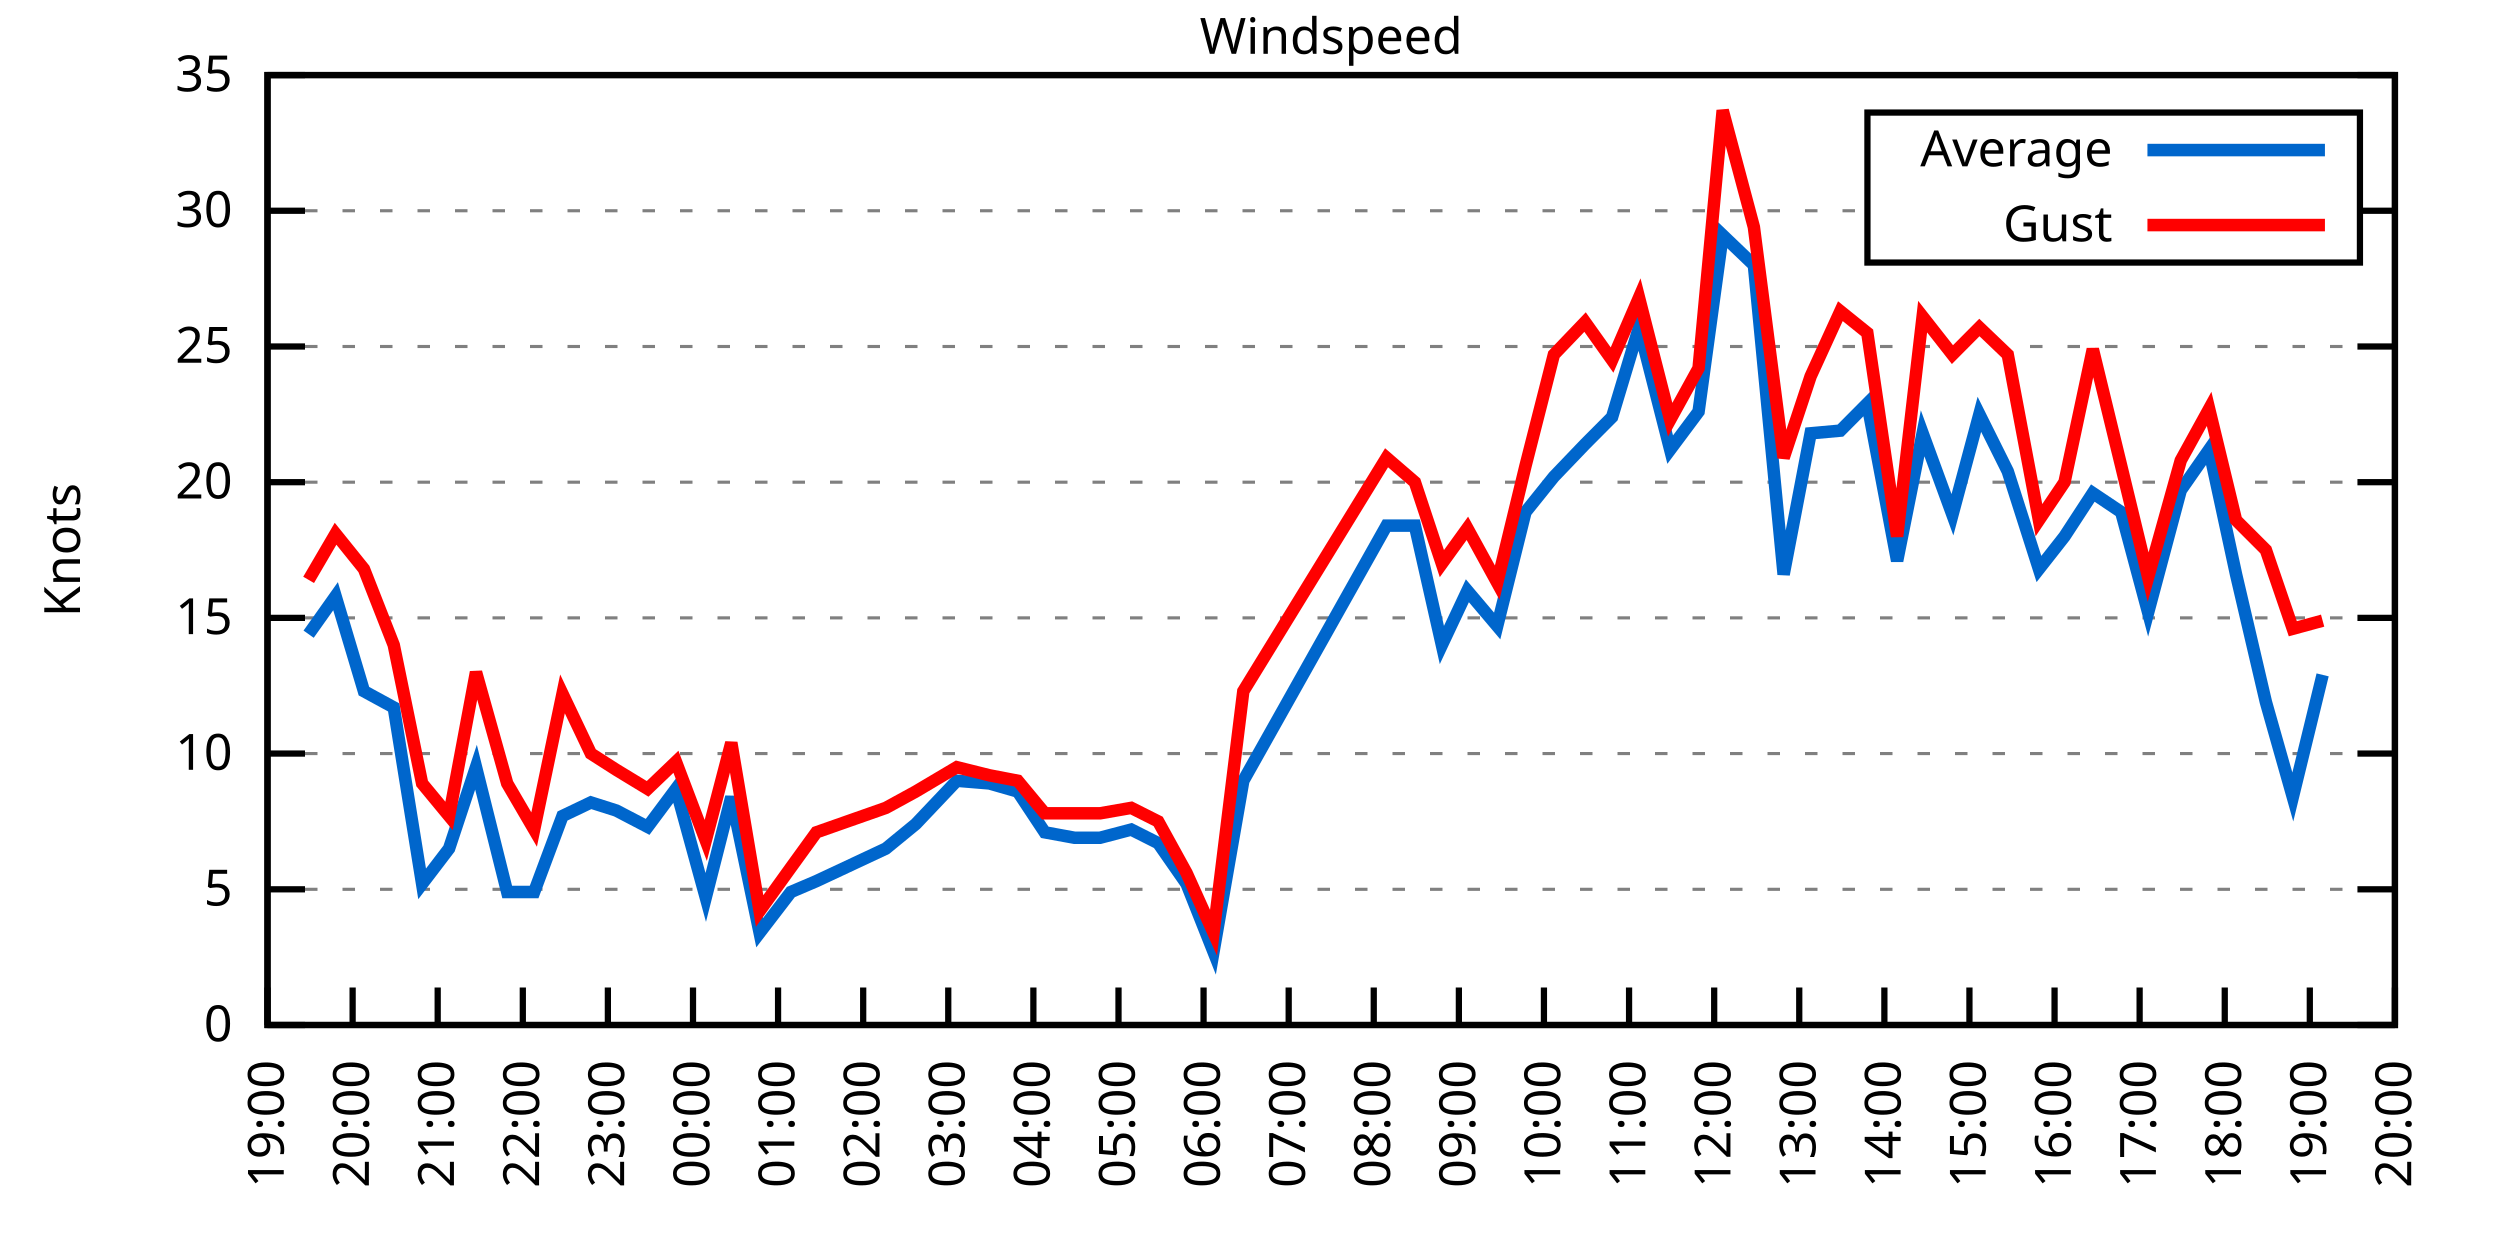
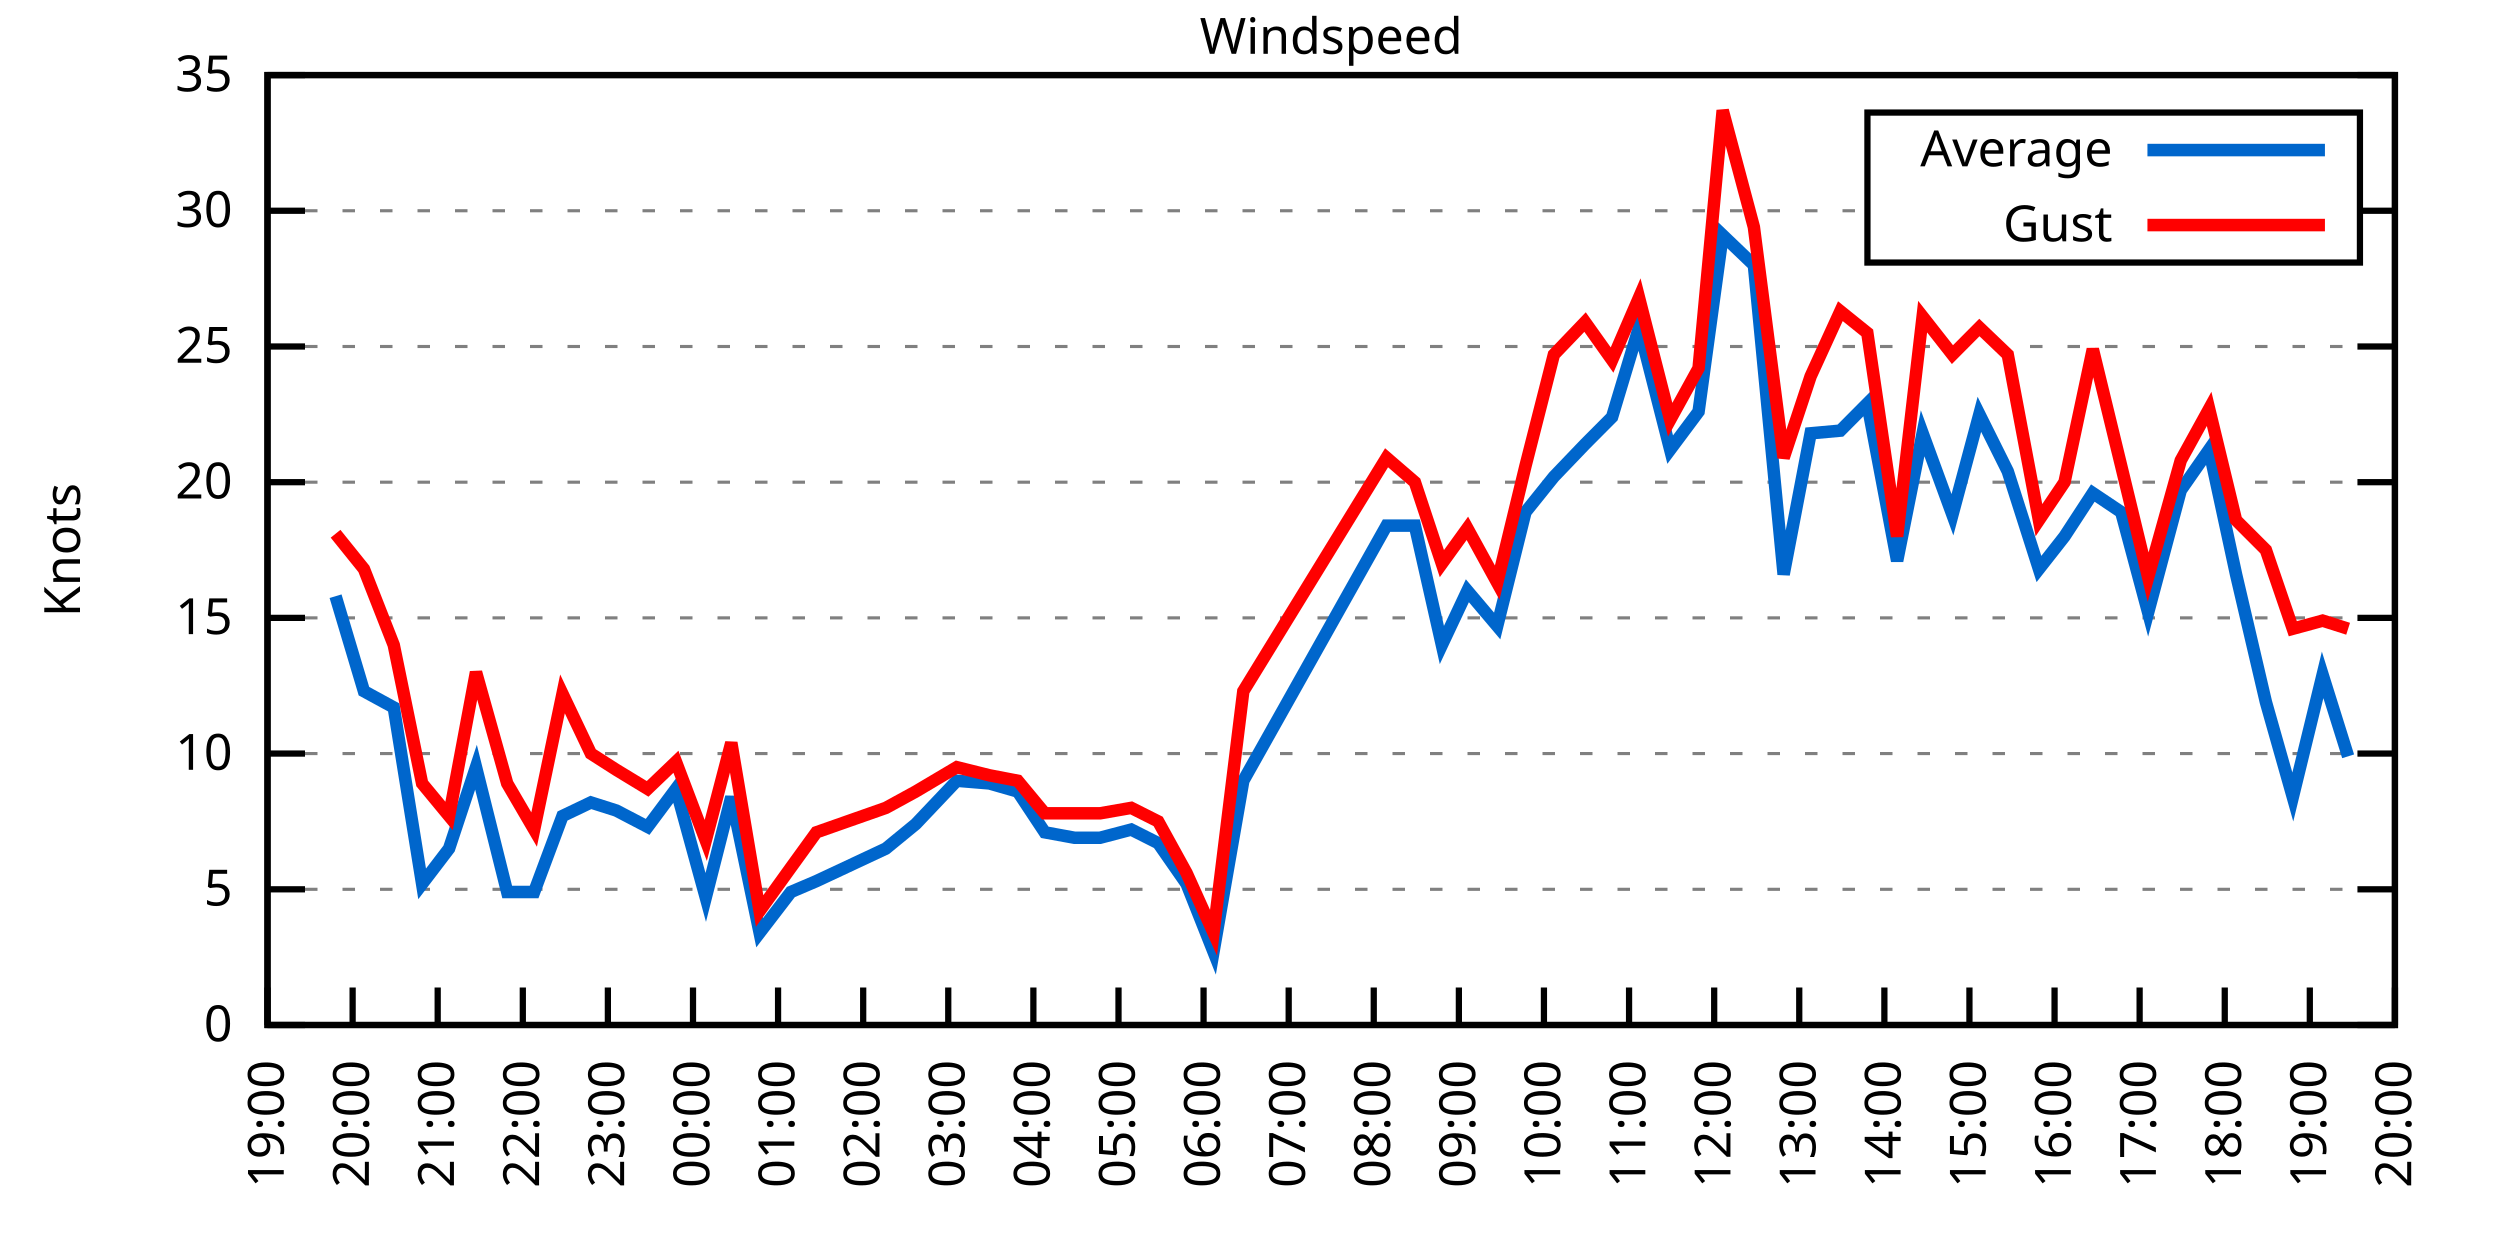
<svg xmlns="http://www.w3.org/2000/svg" xmlns:xlink="http://www.w3.org/1999/xlink" width="400" height="200" viewBox="0 0 400 200">
  <g id="gnuplot_canvas">
    <rect x="0" y="0" width="400" height="200" fill="none" />
    <defs>
      <circle id="gpDot" r="0.5" stroke-width="0.5" stroke="currentColor" />
      <path id="gpPt0" stroke-width="0.333" stroke="currentColor" d="M-1,0 h2 M0,-1 v2" />
      <path id="gpPt1" stroke-width="0.333" stroke="currentColor" d="M-1,-1 L1,1 M1,-1 L-1,1" />
      <path id="gpPt2" stroke-width="0.333" stroke="currentColor" d="M-1,0 L1,0 M0,-1 L0,1 M-1,-1 L1,1 M-1,1 L1,-1" />
      <rect id="gpPt3" stroke-width="0.333" stroke="currentColor" x="-1" y="-1" width="2" height="2" />
      <rect id="gpPt4" stroke-width="0.333" stroke="currentColor" fill="currentColor" x="-1" y="-1" width="2" height="2" />
      <circle id="gpPt5" stroke-width="0.333" stroke="currentColor" cx="0" cy="0" r="1" />
      <use xlink:href="#gpPt5" id="gpPt6" fill="currentColor" stroke="none" />
      <path id="gpPt7" stroke-width="0.333" stroke="currentColor" d="M0,-1.33 L-1.33,0.67 L1.33,0.67 z" />
      <use xlink:href="#gpPt7" id="gpPt8" fill="currentColor" stroke="none" />
      <use xlink:href="#gpPt7" id="gpPt9" stroke="currentColor" transform="rotate(180)" />
      <use xlink:href="#gpPt9" id="gpPt10" fill="currentColor" stroke="none" />
      <use xlink:href="#gpPt3" id="gpPt11" stroke="currentColor" transform="rotate(45)" />
      <use xlink:href="#gpPt11" id="gpPt12" fill="currentColor" stroke="none" />
      <path id="gpPt13" stroke-width="0.333" stroke="currentColor" d="M0,1.330 L1.265,0.411 L0.782,-1.067 L-0.782,-1.076 L-1.265,0.411 z" />
      <use xlink:href="#gpPt13" id="gpPt14" fill="currentColor" stroke="none" />
      <filter id="textbox" filterUnits="objectBoundingBox" x="0" y="0" height="1" width="1">
        <feFlood flood-color="white" flood-opacity="1" result="bgnd" />
        <feComposite in="SourceGraphic" in2="bgnd" operator="atop" />
      </filter>
      <filter id="greybox" filterUnits="objectBoundingBox" x="0" y="0" height="1" width="1">
        <feFlood flood-color="lightgrey" flood-opacity="1" result="grey" />
        <feComposite in="SourceGraphic" in2="grey" operator="atop" />
      </filter>
    </defs>
    <g fill="none" color="white" stroke="currentColor" stroke-width="1.00" stroke-linecap="butt" stroke-linejoin="miter">
</g>
    <g fill="none" color="black" stroke="currentColor" stroke-width="1.00" stroke-linecap="butt" stroke-linejoin="miter">
      <g stroke="none" shape-rendering="crispEdges">
        <polygon fill="rgb(255, 255, 255)" points="42.80,164.00 383.18,164.00 383.18,12.02 42.80,12.02 " />
      </g>
    </g>
    <g fill="none" color="black" stroke="currentColor" stroke-width="1.00" stroke-linecap="butt" stroke-linejoin="miter">
</g>
    <g fill="none" color="black" stroke="black" stroke-width="0.50" stroke-linecap="butt" stroke-linejoin="miter">
</g>
    <g fill="none" color="gray" stroke="currentColor" stroke-width="0.50" stroke-linecap="butt" stroke-linejoin="miter">
      <path stroke="gray" stroke-dasharray="2,4" class="gridline" d="M42.80,164.00 L383.19,164.00  " />
    </g>
    <g fill="none" color="gray" stroke="gray" stroke-width="1.00" stroke-linecap="butt" stroke-linejoin="miter">
</g>
    <g fill="none" color="black" stroke="currentColor" stroke-width="1.00" stroke-linecap="butt" stroke-linejoin="miter">
      <path stroke="black" d="M42.80,164.00 L48.80,164.00 M383.19,164.00 L377.19,164.00  " />
      <g transform="translate(37.20,166.60)" stroke="none" fill="black" font-family="Sans" font-size="8.00" text-anchor="end">
        <text>
          <tspan font-family="Sans"> 0</tspan>
        </text>
      </g>
    </g>
    <g fill="none" color="black" stroke="currentColor" stroke-width="1.00" stroke-linecap="butt" stroke-linejoin="miter">
</g>
    <g fill="none" color="black" stroke="black" stroke-width="0.50" stroke-linecap="butt" stroke-linejoin="miter">
</g>
    <g fill="none" color="gray" stroke="currentColor" stroke-width="0.50" stroke-linecap="butt" stroke-linejoin="miter">
      <path stroke="gray" stroke-dasharray="2,4" class="gridline" d="M42.80,142.29 L383.19,142.29  " />
    </g>
    <g fill="none" color="gray" stroke="gray" stroke-width="1.00" stroke-linecap="butt" stroke-linejoin="miter">
</g>
    <g fill="none" color="black" stroke="currentColor" stroke-width="1.00" stroke-linecap="butt" stroke-linejoin="miter">
      <path stroke="black" d="M42.80,142.29 L48.80,142.29 M383.19,142.29 L377.19,142.29  " />
      <g transform="translate(37.20,144.89)" stroke="none" fill="black" font-family="Sans" font-size="8.00" text-anchor="end">
        <text>
          <tspan font-family="Sans"> 5</tspan>
        </text>
      </g>
    </g>
    <g fill="none" color="black" stroke="currentColor" stroke-width="1.00" stroke-linecap="butt" stroke-linejoin="miter">
</g>
    <g fill="none" color="black" stroke="black" stroke-width="0.50" stroke-linecap="butt" stroke-linejoin="miter">
</g>
    <g fill="none" color="gray" stroke="currentColor" stroke-width="0.50" stroke-linecap="butt" stroke-linejoin="miter">
      <path stroke="gray" stroke-dasharray="2,4" class="gridline" d="M42.80,120.57 L383.19,120.57  " />
    </g>
    <g fill="none" color="gray" stroke="gray" stroke-width="1.00" stroke-linecap="butt" stroke-linejoin="miter">
</g>
    <g fill="none" color="black" stroke="currentColor" stroke-width="1.00" stroke-linecap="butt" stroke-linejoin="miter">
      <path stroke="black" d="M42.80,120.57 L48.80,120.57 M383.19,120.57 L377.19,120.57  " />
      <g transform="translate(37.20,123.17)" stroke="none" fill="black" font-family="Sans" font-size="8.00" text-anchor="end">
        <text>
          <tspan font-family="Sans"> 10</tspan>
        </text>
      </g>
    </g>
    <g fill="none" color="black" stroke="currentColor" stroke-width="1.00" stroke-linecap="butt" stroke-linejoin="miter">
</g>
    <g fill="none" color="black" stroke="black" stroke-width="0.50" stroke-linecap="butt" stroke-linejoin="miter">
</g>
    <g fill="none" color="gray" stroke="currentColor" stroke-width="0.50" stroke-linecap="butt" stroke-linejoin="miter">
      <path stroke="gray" stroke-dasharray="2,4" class="gridline" d="M42.80,98.86 L383.19,98.86  " />
    </g>
    <g fill="none" color="gray" stroke="gray" stroke-width="1.00" stroke-linecap="butt" stroke-linejoin="miter">
</g>
    <g fill="none" color="black" stroke="currentColor" stroke-width="1.00" stroke-linecap="butt" stroke-linejoin="miter">
      <path stroke="black" d="M42.80,98.86 L48.80,98.86 M383.19,98.86 L377.19,98.86  " />
      <g transform="translate(37.20,101.46)" stroke="none" fill="black" font-family="Sans" font-size="8.00" text-anchor="end">
        <text>
          <tspan font-family="Sans"> 15</tspan>
        </text>
      </g>
    </g>
    <g fill="none" color="black" stroke="currentColor" stroke-width="1.00" stroke-linecap="butt" stroke-linejoin="miter">
</g>
    <g fill="none" color="black" stroke="black" stroke-width="0.50" stroke-linecap="butt" stroke-linejoin="miter">
</g>
    <g fill="none" color="gray" stroke="currentColor" stroke-width="0.50" stroke-linecap="butt" stroke-linejoin="miter">
      <path stroke="gray" stroke-dasharray="2,4" class="gridline" d="M42.80,77.15 L383.19,77.15  " />
    </g>
    <g fill="none" color="gray" stroke="gray" stroke-width="1.00" stroke-linecap="butt" stroke-linejoin="miter">
</g>
    <g fill="none" color="black" stroke="currentColor" stroke-width="1.00" stroke-linecap="butt" stroke-linejoin="miter">
      <path stroke="black" d="M42.80,77.15 L48.80,77.15 M383.19,77.15 L377.19,77.15  " />
      <g transform="translate(37.20,79.75)" stroke="none" fill="black" font-family="Sans" font-size="8.00" text-anchor="end">
        <text>
          <tspan font-family="Sans"> 20</tspan>
        </text>
      </g>
    </g>
    <g fill="none" color="black" stroke="currentColor" stroke-width="1.00" stroke-linecap="butt" stroke-linejoin="miter">
</g>
    <g fill="none" color="black" stroke="black" stroke-width="0.50" stroke-linecap="butt" stroke-linejoin="miter">
</g>
    <g fill="none" color="gray" stroke="currentColor" stroke-width="0.50" stroke-linecap="butt" stroke-linejoin="miter">
      <path stroke="gray" stroke-dasharray="2,4" class="gridline" d="M42.80,55.44 L383.19,55.44  " />
    </g>
    <g fill="none" color="gray" stroke="gray" stroke-width="1.00" stroke-linecap="butt" stroke-linejoin="miter">
</g>
    <g fill="none" color="black" stroke="currentColor" stroke-width="1.00" stroke-linecap="butt" stroke-linejoin="miter">
      <path stroke="black" d="M42.80,55.44 L48.80,55.44 M383.19,55.44 L377.19,55.44  " />
      <g transform="translate(37.20,58.04)" stroke="none" fill="black" font-family="Sans" font-size="8.00" text-anchor="end">
        <text>
          <tspan font-family="Sans"> 25</tspan>
        </text>
      </g>
    </g>
    <g fill="none" color="black" stroke="currentColor" stroke-width="1.00" stroke-linecap="butt" stroke-linejoin="miter">
</g>
    <g fill="none" color="black" stroke="black" stroke-width="0.50" stroke-linecap="butt" stroke-linejoin="miter">
</g>
    <g fill="none" color="gray" stroke="currentColor" stroke-width="0.50" stroke-linecap="butt" stroke-linejoin="miter">
      <path stroke="gray" stroke-dasharray="2,4" class="gridline" d="M42.80,33.72 L298.79,33.72 M377.59,33.72 L383.19,33.72  " />
    </g>
    <g fill="none" color="gray" stroke="gray" stroke-width="1.00" stroke-linecap="butt" stroke-linejoin="miter">
</g>
    <g fill="none" color="black" stroke="currentColor" stroke-width="1.00" stroke-linecap="butt" stroke-linejoin="miter">
      <path stroke="black" d="M42.80,33.72 L48.80,33.72 M383.19,33.72 L377.19,33.72  " />
      <g transform="translate(37.20,36.32)" stroke="none" fill="black" font-family="Sans" font-size="8.00" text-anchor="end">
        <text>
          <tspan font-family="Sans"> 30</tspan>
        </text>
      </g>
    </g>
    <g fill="none" color="black" stroke="currentColor" stroke-width="1.00" stroke-linecap="butt" stroke-linejoin="miter">
</g>
    <g fill="none" color="black" stroke="black" stroke-width="0.50" stroke-linecap="butt" stroke-linejoin="miter">
</g>
    <g fill="none" color="gray" stroke="currentColor" stroke-width="0.50" stroke-linecap="butt" stroke-linejoin="miter">
      <path stroke="gray" stroke-dasharray="2,4" class="gridline" d="M42.80,12.01 L383.19,12.01  " />
    </g>
    <g fill="none" color="gray" stroke="gray" stroke-width="1.00" stroke-linecap="butt" stroke-linejoin="miter">
</g>
    <g fill="none" color="black" stroke="currentColor" stroke-width="1.00" stroke-linecap="butt" stroke-linejoin="miter">
      <path stroke="black" d="M42.80,12.01 L48.80,12.01 M383.19,12.01 L377.19,12.01  " />
      <g transform="translate(37.20,14.61)" stroke="none" fill="black" font-family="Sans" font-size="8.00" text-anchor="end">
        <text>
          <tspan font-family="Sans"> 35</tspan>
        </text>
      </g>
    </g>
    <g fill="none" color="black" stroke="currentColor" stroke-width="1.00" stroke-linecap="butt" stroke-linejoin="miter">
      <path stroke="black" d="M42.80,164.00 L42.80,158.00  " />
      <g transform="translate(45.40,169.60) rotate(270.00)" stroke="none" fill="black" font-family="Sans" font-size="8.00" text-anchor="end">
        <text>
          <tspan font-family="Sans">19:00</tspan>
        </text>
      </g>
    </g>
    <g fill="none" color="black" stroke="currentColor" stroke-width="1.00" stroke-linecap="butt" stroke-linejoin="miter">
      <path stroke="black" d="M56.42,164.00 L56.42,158.00  " />
      <g transform="translate(59.02,169.60) rotate(270.00)" stroke="none" fill="black" font-family="Sans" font-size="8.00" text-anchor="end">
        <text>
          <tspan font-family="Sans">20:00</tspan>
        </text>
      </g>
    </g>
    <g fill="none" color="black" stroke="currentColor" stroke-width="1.00" stroke-linecap="butt" stroke-linejoin="miter">
      <path stroke="black" d="M70.03,164.00 L70.03,158.00  " />
      <g transform="translate(72.63,169.60) rotate(270.00)" stroke="none" fill="black" font-family="Sans" font-size="8.00" text-anchor="end">
        <text>
          <tspan font-family="Sans">21:00</tspan>
        </text>
      </g>
    </g>
    <g fill="none" color="black" stroke="currentColor" stroke-width="1.00" stroke-linecap="butt" stroke-linejoin="miter">
      <path stroke="black" d="M83.65,164.00 L83.65,158.00  " />
      <g transform="translate(86.25,169.60) rotate(270.00)" stroke="none" fill="black" font-family="Sans" font-size="8.00" text-anchor="end">
        <text>
          <tspan font-family="Sans">22:00</tspan>
        </text>
      </g>
    </g>
    <g fill="none" color="black" stroke="currentColor" stroke-width="1.00" stroke-linecap="butt" stroke-linejoin="miter">
      <path stroke="black" d="M97.26,164.00 L97.26,158.00  " />
      <g transform="translate(99.86,169.60) rotate(270.00)" stroke="none" fill="black" font-family="Sans" font-size="8.00" text-anchor="end">
        <text>
          <tspan font-family="Sans">23:00</tspan>
        </text>
      </g>
    </g>
    <g fill="none" color="black" stroke="currentColor" stroke-width="1.00" stroke-linecap="butt" stroke-linejoin="miter">
      <path stroke="black" d="M110.88,164.00 L110.88,158.00  " />
      <g transform="translate(113.48,169.60) rotate(270.00)" stroke="none" fill="black" font-family="Sans" font-size="8.00" text-anchor="end">
        <text>
          <tspan font-family="Sans">00:00</tspan>
        </text>
      </g>
    </g>
    <g fill="none" color="black" stroke="currentColor" stroke-width="1.00" stroke-linecap="butt" stroke-linejoin="miter">
      <path stroke="black" d="M124.49,164.00 L124.49,158.00  " />
      <g transform="translate(127.09,169.60) rotate(270.00)" stroke="none" fill="black" font-family="Sans" font-size="8.00" text-anchor="end">
        <text>
          <tspan font-family="Sans">01:00</tspan>
        </text>
      </g>
    </g>
    <g fill="none" color="black" stroke="currentColor" stroke-width="1.00" stroke-linecap="butt" stroke-linejoin="miter">
      <path stroke="black" d="M138.11,164.00 L138.11,158.00  " />
      <g transform="translate(140.71,169.60) rotate(270.00)" stroke="none" fill="black" font-family="Sans" font-size="8.00" text-anchor="end">
        <text>
          <tspan font-family="Sans">02:00</tspan>
        </text>
      </g>
    </g>
    <g fill="none" color="black" stroke="currentColor" stroke-width="1.00" stroke-linecap="butt" stroke-linejoin="miter">
      <path stroke="black" d="M151.72,164.00 L151.72,158.00  " />
      <g transform="translate(154.32,169.60) rotate(270.00)" stroke="none" fill="black" font-family="Sans" font-size="8.00" text-anchor="end">
        <text>
          <tspan font-family="Sans">03:00</tspan>
        </text>
      </g>
    </g>
    <g fill="none" color="black" stroke="currentColor" stroke-width="1.00" stroke-linecap="butt" stroke-linejoin="miter">
      <path stroke="black" d="M165.34,164.00 L165.34,158.00  " />
      <g transform="translate(167.94,169.60) rotate(270.00)" stroke="none" fill="black" font-family="Sans" font-size="8.00" text-anchor="end">
        <text>
          <tspan font-family="Sans">04:00</tspan>
        </text>
      </g>
    </g>
    <g fill="none" color="black" stroke="currentColor" stroke-width="1.00" stroke-linecap="butt" stroke-linejoin="miter">
      <path stroke="black" d="M178.96,164.00 L178.96,158.00  " />
      <g transform="translate(181.56,169.60) rotate(270.00)" stroke="none" fill="black" font-family="Sans" font-size="8.00" text-anchor="end">
        <text>
          <tspan font-family="Sans">05:00</tspan>
        </text>
      </g>
    </g>
    <g fill="none" color="black" stroke="currentColor" stroke-width="1.00" stroke-linecap="butt" stroke-linejoin="miter">
      <path stroke="black" d="M192.57,164.00 L192.57,158.00  " />
      <g transform="translate(195.17,169.60) rotate(270.00)" stroke="none" fill="black" font-family="Sans" font-size="8.00" text-anchor="end">
        <text>
          <tspan font-family="Sans">06:00</tspan>
        </text>
      </g>
    </g>
    <g fill="none" color="black" stroke="currentColor" stroke-width="1.00" stroke-linecap="butt" stroke-linejoin="miter">
      <path stroke="black" d="M206.19,164.00 L206.19,158.00  " />
      <g transform="translate(208.79,169.60) rotate(270.00)" stroke="none" fill="black" font-family="Sans" font-size="8.00" text-anchor="end">
        <text>
          <tspan font-family="Sans">07:00</tspan>
        </text>
      </g>
    </g>
    <g fill="none" color="black" stroke="currentColor" stroke-width="1.00" stroke-linecap="butt" stroke-linejoin="miter">
      <path stroke="black" d="M219.80,164.00 L219.80,158.00  " />
      <g transform="translate(222.40,169.60) rotate(270.00)" stroke="none" fill="black" font-family="Sans" font-size="8.00" text-anchor="end">
        <text>
          <tspan font-family="Sans">08:00</tspan>
        </text>
      </g>
    </g>
    <g fill="none" color="black" stroke="currentColor" stroke-width="1.00" stroke-linecap="butt" stroke-linejoin="miter">
      <path stroke="black" d="M233.42,164.00 L233.42,158.00  " />
      <g transform="translate(236.02,169.60) rotate(270.00)" stroke="none" fill="black" font-family="Sans" font-size="8.00" text-anchor="end">
        <text>
          <tspan font-family="Sans">09:00</tspan>
        </text>
      </g>
    </g>
    <g fill="none" color="black" stroke="currentColor" stroke-width="1.00" stroke-linecap="butt" stroke-linejoin="miter">
      <path stroke="black" d="M247.03,164.00 L247.03,158.00  " />
      <g transform="translate(249.63,169.60) rotate(270.00)" stroke="none" fill="black" font-family="Sans" font-size="8.00" text-anchor="end">
        <text>
          <tspan font-family="Sans">10:00</tspan>
        </text>
      </g>
    </g>
    <g fill="none" color="black" stroke="currentColor" stroke-width="1.00" stroke-linecap="butt" stroke-linejoin="miter">
      <path stroke="black" d="M260.65,164.00 L260.65,158.00  " />
      <g transform="translate(263.25,169.60) rotate(270.00)" stroke="none" fill="black" font-family="Sans" font-size="8.00" text-anchor="end">
        <text>
          <tspan font-family="Sans">11:00</tspan>
        </text>
      </g>
    </g>
    <g fill="none" color="black" stroke="currentColor" stroke-width="1.00" stroke-linecap="butt" stroke-linejoin="miter">
      <path stroke="black" d="M274.27,164.00 L274.27,158.00  " />
      <g transform="translate(276.87,169.60) rotate(270.00)" stroke="none" fill="black" font-family="Sans" font-size="8.00" text-anchor="end">
        <text>
          <tspan font-family="Sans">12:00</tspan>
        </text>
      </g>
    </g>
    <g fill="none" color="black" stroke="currentColor" stroke-width="1.00" stroke-linecap="butt" stroke-linejoin="miter">
      <path stroke="black" d="M287.88,164.00 L287.88,158.00  " />
      <g transform="translate(290.48,169.60) rotate(270.00)" stroke="none" fill="black" font-family="Sans" font-size="8.00" text-anchor="end">
        <text>
          <tspan font-family="Sans">13:00</tspan>
        </text>
      </g>
    </g>
    <g fill="none" color="black" stroke="currentColor" stroke-width="1.00" stroke-linecap="butt" stroke-linejoin="miter">
      <path stroke="black" d="M301.50,164.00 L301.50,158.00  " />
      <g transform="translate(304.10,169.60) rotate(270.00)" stroke="none" fill="black" font-family="Sans" font-size="8.00" text-anchor="end">
        <text>
          <tspan font-family="Sans">14:00</tspan>
        </text>
      </g>
    </g>
    <g fill="none" color="black" stroke="currentColor" stroke-width="1.00" stroke-linecap="butt" stroke-linejoin="miter">
      <path stroke="black" d="M315.11,164.00 L315.11,158.00  " />
      <g transform="translate(317.71,169.60) rotate(270.00)" stroke="none" fill="black" font-family="Sans" font-size="8.00" text-anchor="end">
        <text>
          <tspan font-family="Sans">15:00</tspan>
        </text>
      </g>
    </g>
    <g fill="none" color="black" stroke="currentColor" stroke-width="1.00" stroke-linecap="butt" stroke-linejoin="miter">
      <path stroke="black" d="M328.73,164.00 L328.73,158.00  " />
      <g transform="translate(331.33,169.60) rotate(270.00)" stroke="none" fill="black" font-family="Sans" font-size="8.00" text-anchor="end">
        <text>
          <tspan font-family="Sans">16:00</tspan>
        </text>
      </g>
    </g>
    <g fill="none" color="black" stroke="currentColor" stroke-width="1.00" stroke-linecap="butt" stroke-linejoin="miter">
      <path stroke="black" d="M342.34,164.00 L342.34,158.00  " />
      <g transform="translate(344.94,169.60) rotate(270.00)" stroke="none" fill="black" font-family="Sans" font-size="8.00" text-anchor="end">
        <text>
          <tspan font-family="Sans">17:00</tspan>
        </text>
      </g>
    </g>
    <g fill="none" color="black" stroke="currentColor" stroke-width="1.00" stroke-linecap="butt" stroke-linejoin="miter">
      <path stroke="black" d="M355.96,164.00 L355.96,158.00  " />
      <g transform="translate(358.56,169.60) rotate(270.00)" stroke="none" fill="black" font-family="Sans" font-size="8.00" text-anchor="end">
        <text>
          <tspan font-family="Sans">18:00</tspan>
        </text>
      </g>
    </g>
    <g fill="none" color="black" stroke="currentColor" stroke-width="1.00" stroke-linecap="butt" stroke-linejoin="miter">
      <path stroke="black" d="M369.57,164.00 L369.57,158.00  " />
      <g transform="translate(372.17,169.60) rotate(270.00)" stroke="none" fill="black" font-family="Sans" font-size="8.00" text-anchor="end">
        <text>
          <tspan font-family="Sans">19:00</tspan>
        </text>
      </g>
    </g>
    <g fill="none" color="black" stroke="currentColor" stroke-width="1.00" stroke-linecap="butt" stroke-linejoin="miter">
      <path stroke="black" d="M383.19,164.00 L383.19,158.00  " />
      <g transform="translate(385.79,169.60) rotate(270.00)" stroke="none" fill="black" font-family="Sans" font-size="8.00" text-anchor="end">
        <text>
          <tspan font-family="Sans">20:00</tspan>
        </text>
      </g>
    </g>
    <g fill="none" color="black" stroke="currentColor" stroke-width="1.00" stroke-linecap="butt" stroke-linejoin="miter">
</g>
    <g fill="none" color="black" stroke="currentColor" stroke-width="1.00" stroke-linecap="butt" stroke-linejoin="miter">
      <path stroke="black" d="M42.80,12.01 L42.80,164.00 L383.19,164.00 L383.19,12.01 L42.80,12.01 Z  " />
    </g>
    <g fill="none" color="black" stroke="currentColor" stroke-width="1.00" stroke-linecap="butt" stroke-linejoin="miter">
</g>
    <g fill="none" color="black" stroke="currentColor" stroke-width="1.00" stroke-linecap="butt" stroke-linejoin="miter">
      <path stroke="black" d="M298.79,42.01 L298.79,18.01 L377.59,18.01 L377.59,42.01 L298.79,42.01 Z  " />
    </g>
    <g id="Windspeed_plot_1">
      <g fill="none" color="white" stroke="black" stroke-width="2.00" stroke-linecap="butt" stroke-linejoin="miter">
</g>
      <g fill="none" color="black" stroke="currentColor" stroke-width="2.00" stroke-linecap="butt" stroke-linejoin="miter">
        <g transform="translate(337.99,26.61)" stroke="none" fill="black" font-family="Sans" font-size="8.00" text-anchor="end">
          <text>
            <tspan font-family="Sans">Average</tspan>
          </text>
        </g>
      </g>
      <g fill="none" color="black" stroke="currentColor" stroke-width="2.00" stroke-linecap="butt" stroke-linejoin="miter">
-         <path stroke="rgb(  0, 102, 204)" d="M343.59,24.01 L371.99,24.01 M49.38,101.47 L53.69,95.39 L58.23,110.59 L63.00,113.19 L67.54,141.42 L71.85,135.77   L76.16,122.75 L81.15,142.72 L85.46,142.72 L90.00,130.56 L94.54,128.39 L98.62,129.69 L103.62,132.30 L108.15,126.22   L112.92,143.59 L117.01,127.52 L121.54,149.24 L126.54,142.72 L130.62,140.98 L141.74,135.77 L146.51,131.86 L153.09,124.92   L158.31,125.35 L162.84,126.65 L167.16,133.17 L171.92,134.04 L176.01,134.04 L181.00,132.73 L185.31,134.90 L189.85,141.42   L194.16,152.28 L198.93,124.92 L221.85,84.10 L226.38,84.10 L230.70,103.20 L234.78,94.52 L239.55,100.16 L244.08,81.93   L248.62,76.28 L253.61,71.07 L257.93,66.73 L262.24,52.40 L267.23,71.94 L271.77,65.86 L275.63,37.63 L280.62,42.41   L285.38,91.91 L289.70,69.33 L294.46,68.90 L298.77,64.56 L303.54,89.74 L307.62,69.33 L312.39,82.36 L316.70,66.29   L321.24,75.41 L326.23,91.04 L330.32,85.83 L334.85,78.89 L339.39,81.93 L343.70,97.99 L348.92,78.45 L353.46,71.94   L357.77,91.91 L362.54,112.32 L366.85,127.52 L371.62,107.98  " />
+         <path stroke="rgb(  0, 102, 204)" d="M343.59,24.01 L371.99,24.01 M53.69,95.39 L58.23,110.59 L63.00,113.19 L67.54,141.42 L71.85,135.77 L76.16,122.75   L81.15,142.72 L85.46,142.72 L90.00,130.56 L94.54,128.39 L98.62,129.69 L103.62,132.30 L108.15,126.22 L112.92,143.59   L117.01,127.52 L121.54,149.24 L126.54,142.72 L130.62,140.98 L141.74,135.77 L146.51,131.86 L153.09,124.92 L158.31,125.35   L162.84,126.65 L167.16,133.17 L171.92,134.04 L176.01,134.04 L181.00,132.73 L185.31,134.90 L189.85,141.42 L194.16,152.28   L198.93,124.92 L221.85,84.10 L226.38,84.10 L230.70,103.20 L234.78,94.52 L239.55,100.16 L244.08,81.93 L248.62,76.28   L253.61,71.07 L257.93,66.73 L262.24,52.40 L267.23,71.94 L271.77,65.86 L275.63,37.63 L280.62,42.41 L285.38,91.91   L289.70,69.33 L294.46,68.90 L298.77,64.56 L303.54,89.74 L307.62,69.33 L312.39,82.36 L316.70,66.29 L321.24,75.41   L326.23,91.04 L330.32,85.83 L334.85,78.89 L339.39,81.93 L343.70,97.99 L348.92,78.45 L353.46,71.94 L357.77,91.91   L362.54,112.32 L366.85,127.52 L371.62,107.98 L375.70,121.01  " />
      </g>
    </g>
    <g id="Windspeed_plot_2">
      <g fill="none" color="black" stroke="currentColor" stroke-width="2.00" stroke-linecap="butt" stroke-linejoin="miter">
        <g transform="translate(337.99,38.61)" stroke="none" fill="black" font-family="Sans" font-size="8.00" text-anchor="end">
          <text>
            <tspan font-family="Sans">Gust</tspan>
          </text>
        </g>
      </g>
      <g fill="none" color="black" stroke="currentColor" stroke-width="2.00" stroke-linecap="butt" stroke-linejoin="miter">
-         <path stroke="rgb(255,   0,   0)" d="M343.59,36.01 L371.99,36.01 M49.38,92.78 L53.69,85.40 L58.23,91.04 L63.00,103.20 L67.54,125.35 L71.85,130.56   L76.16,107.55 L81.15,125.35 L85.46,132.73 L90.00,111.02 L94.54,120.57 L98.62,123.18 L103.62,126.22 L108.15,121.88   L112.92,134.47 L117.01,118.84 L121.54,145.76 L126.54,138.81 L130.62,133.17 L141.74,129.26 L146.51,126.65 L153.09,122.75   L158.31,124.05 L162.84,124.92 L167.16,130.13 L171.92,130.13 L176.01,130.13 L181.00,129.26 L185.31,131.43 L189.85,139.68   L194.16,149.24 L198.93,110.59 L221.85,73.24 L226.38,77.15 L230.70,90.18 L234.78,84.53 L239.55,93.22 L244.08,74.54   L248.62,56.74 L253.61,51.53 L257.93,57.61 L262.24,47.62 L267.23,67.16 L271.77,58.91 L275.63,17.66 L280.62,36.33   L285.38,73.24 L289.70,60.21 L294.46,49.79 L298.77,53.26 L303.54,85.83 L307.62,50.66 L312.39,56.74 L316.70,52.40   L321.24,56.74 L326.23,83.23 L330.32,77.15 L334.85,55.87 L339.39,74.54 L343.70,92.35 L348.92,73.67 L353.46,65.42   L357.77,83.23 L362.54,88.00 L366.85,100.60 L371.62,99.30  " />
+         <path stroke="rgb(255,   0,   0)" d="M343.59,36.01 L371.99,36.01 M53.69,85.40 L58.23,91.04 L63.00,103.20 L67.54,125.35 L71.85,130.56 L76.16,107.55   L81.15,125.35 L85.46,132.73 L90.00,111.02 L94.54,120.57 L98.62,123.18 L103.62,126.22 L108.15,121.88 L112.92,134.47   L117.01,118.84 L121.54,145.76 L126.54,138.81 L130.62,133.17 L141.74,129.26 L146.51,126.65 L153.09,122.75 L158.31,124.05   L162.84,124.92 L167.16,130.13 L171.92,130.13 L176.01,130.13 L181.00,129.26 L185.31,131.43 L189.85,139.68 L194.16,149.24   L198.93,110.59 L221.85,73.24 L226.38,77.15 L230.70,90.18 L234.78,84.53 L239.55,93.22 L244.08,74.54 L248.62,56.74   L253.61,51.53 L257.93,57.61 L262.24,47.62 L267.23,67.16 L271.77,58.91 L275.63,17.66 L280.62,36.33 L285.38,73.24   L289.70,60.21 L294.46,49.79 L298.77,53.26 L303.54,85.83 L307.62,50.66 L312.39,56.74 L316.70,52.40 L321.24,56.74   L326.23,83.23 L330.32,77.15 L334.85,55.87 L339.39,74.54 L343.70,92.35 L348.92,73.67 L353.46,65.42 L357.77,83.23   L362.54,88.00 L366.85,100.60 L371.62,99.30 L375.70,100.60  " />
      </g>
    </g>
    <g fill="none" color="black" stroke="currentColor" stroke-width="2.00" stroke-linecap="butt" stroke-linejoin="miter">
</g>
    <g fill="none" color="black" stroke="black" stroke-width="1.00" stroke-linecap="butt" stroke-linejoin="miter">
</g>
    <g fill="none" color="black" stroke="currentColor" stroke-width="1.00" stroke-linecap="butt" stroke-linejoin="miter">
      <path stroke="black" d="M42.80,12.01 L42.80,164.00 L383.19,164.00 L383.19,12.01 L42.80,12.01 Z  " />
      <g transform="translate(12.80,88.01) rotate(270.00)" stroke="none" fill="black" font-family="Sans" font-size="8.00" text-anchor="middle">
        <text>
          <tspan font-family="Sans">Knots</tspan>
        </text>
      </g>
    </g>
    <g fill="none" color="black" stroke="currentColor" stroke-width="1.00" stroke-linecap="butt" stroke-linejoin="miter">
</g>
    <g fill="none" color="black" stroke="currentColor" stroke-width="1.00" stroke-linecap="butt" stroke-linejoin="miter">
      <g transform="translate(212.99,8.61)" stroke="none" fill="black" font-family="Sans" font-size="8.00" text-anchor="middle">
        <text>
          <tspan font-family="Sans">Windspeed</tspan>
        </text>
      </g>
    </g>
    <g fill="none" color="black" stroke="currentColor" stroke-width="1.00" stroke-linecap="butt" stroke-linejoin="miter">
</g>
  </g>
</svg>
